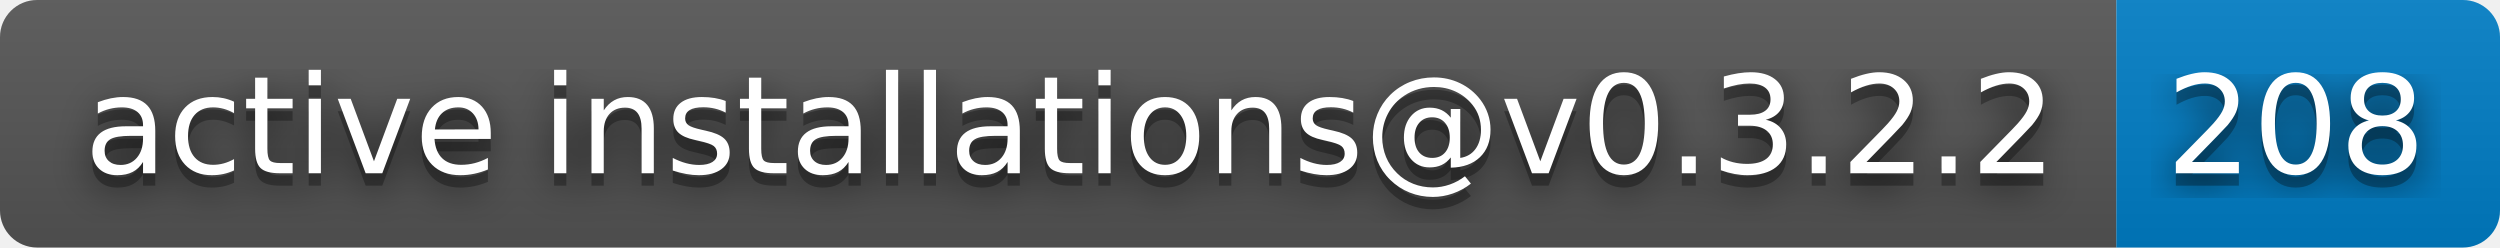
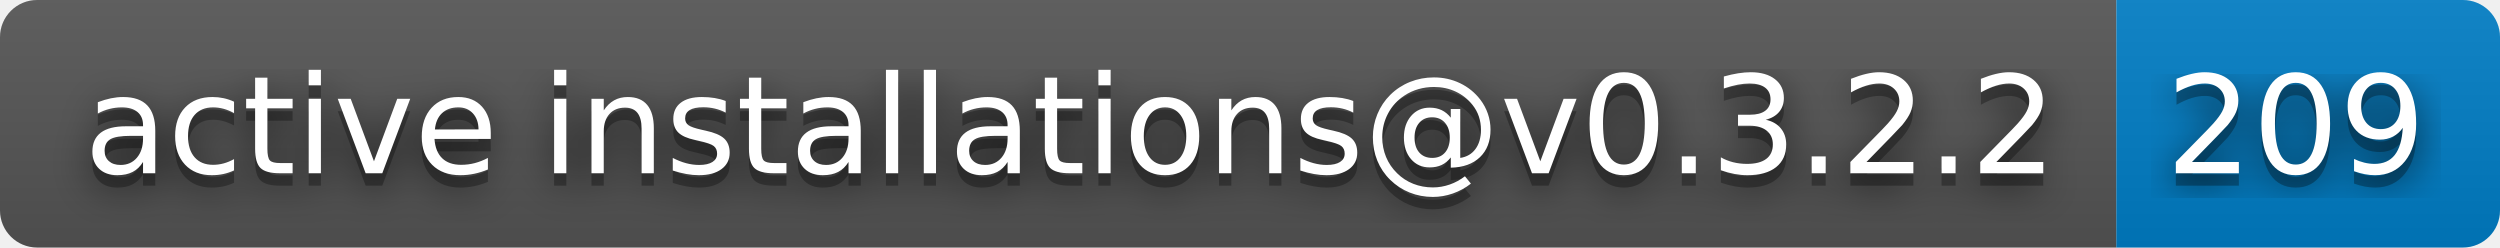
- <svg xmlns="http://www.w3.org/2000/svg" width="202" height="20" role="img" aria-label="active installations@v0.3.2.2: 208">
+ <svg xmlns="http://www.w3.org/2000/svg" width="202" height="20" role="img" aria-label="active installations@v0.3.2.2: 209">
  <filter id="blur">
    <feGaussianBlur stdDeviation="16" />
  </filter>
  <linearGradient id="s" x2="0" y2="100%">
    <stop offset="0" stop-color="#bbb" stop-opacity=".1" />
    <stop offset="1" stop-opacity=".1" />
  </linearGradient>
  <clipPath id="r">
    <rect width="202" height="20" rx="3" />
  </clipPath>
  <g clip-path="url(#r)">
    <rect width="171" height="20" fill="#555" />
    <rect x="171" width="31" height="20" fill="#007ec6" />
    <rect width="202" height="20" fill="url(#s)" />
  </g>
  <g fill="#fff" text-anchor="middle" font-family="Verdana,Geneva,DejaVu Sans,sans-serif" text-rendering="geometricPrecision" font-size="110">
    <g transform="scale(.1)">
      <g aria-hidden="true" fill="#010101">
        <text x="865" y="150" fill-opacity=".8" filter="url(#blur)" textLength="1610">active installations@v0.3.2.2</text>
        <text x="865" y="150" fill-opacity=".3" textLength="1610">active installations@v0.3.2.2</text>
      </g>
      <text x="865" y="140" textLength="1610">active installations@v0.3.2.2</text>
    </g>
    <g transform="scale(.1)">
      <g aria-hidden="true" fill="#010101">
-         <text x="1855" y="150" fill-opacity=".8" filter="url(#blur)" textLength="210">208</text>
-         <text x="1855" y="150" fill-opacity=".3" textLength="210">208</text>
+         <text x="1855" y="150" fill-opacity=".8" filter="url(#blur)" textLength="210">209</text>
+         <text x="1855" y="150" fill-opacity=".3" textLength="210">209</text>
      </g>
-       <text x="1855" y="140" textLength="210">208</text>
+       <text x="1855" y="140" textLength="210">209</text>
    </g>
  </g>
</svg>
